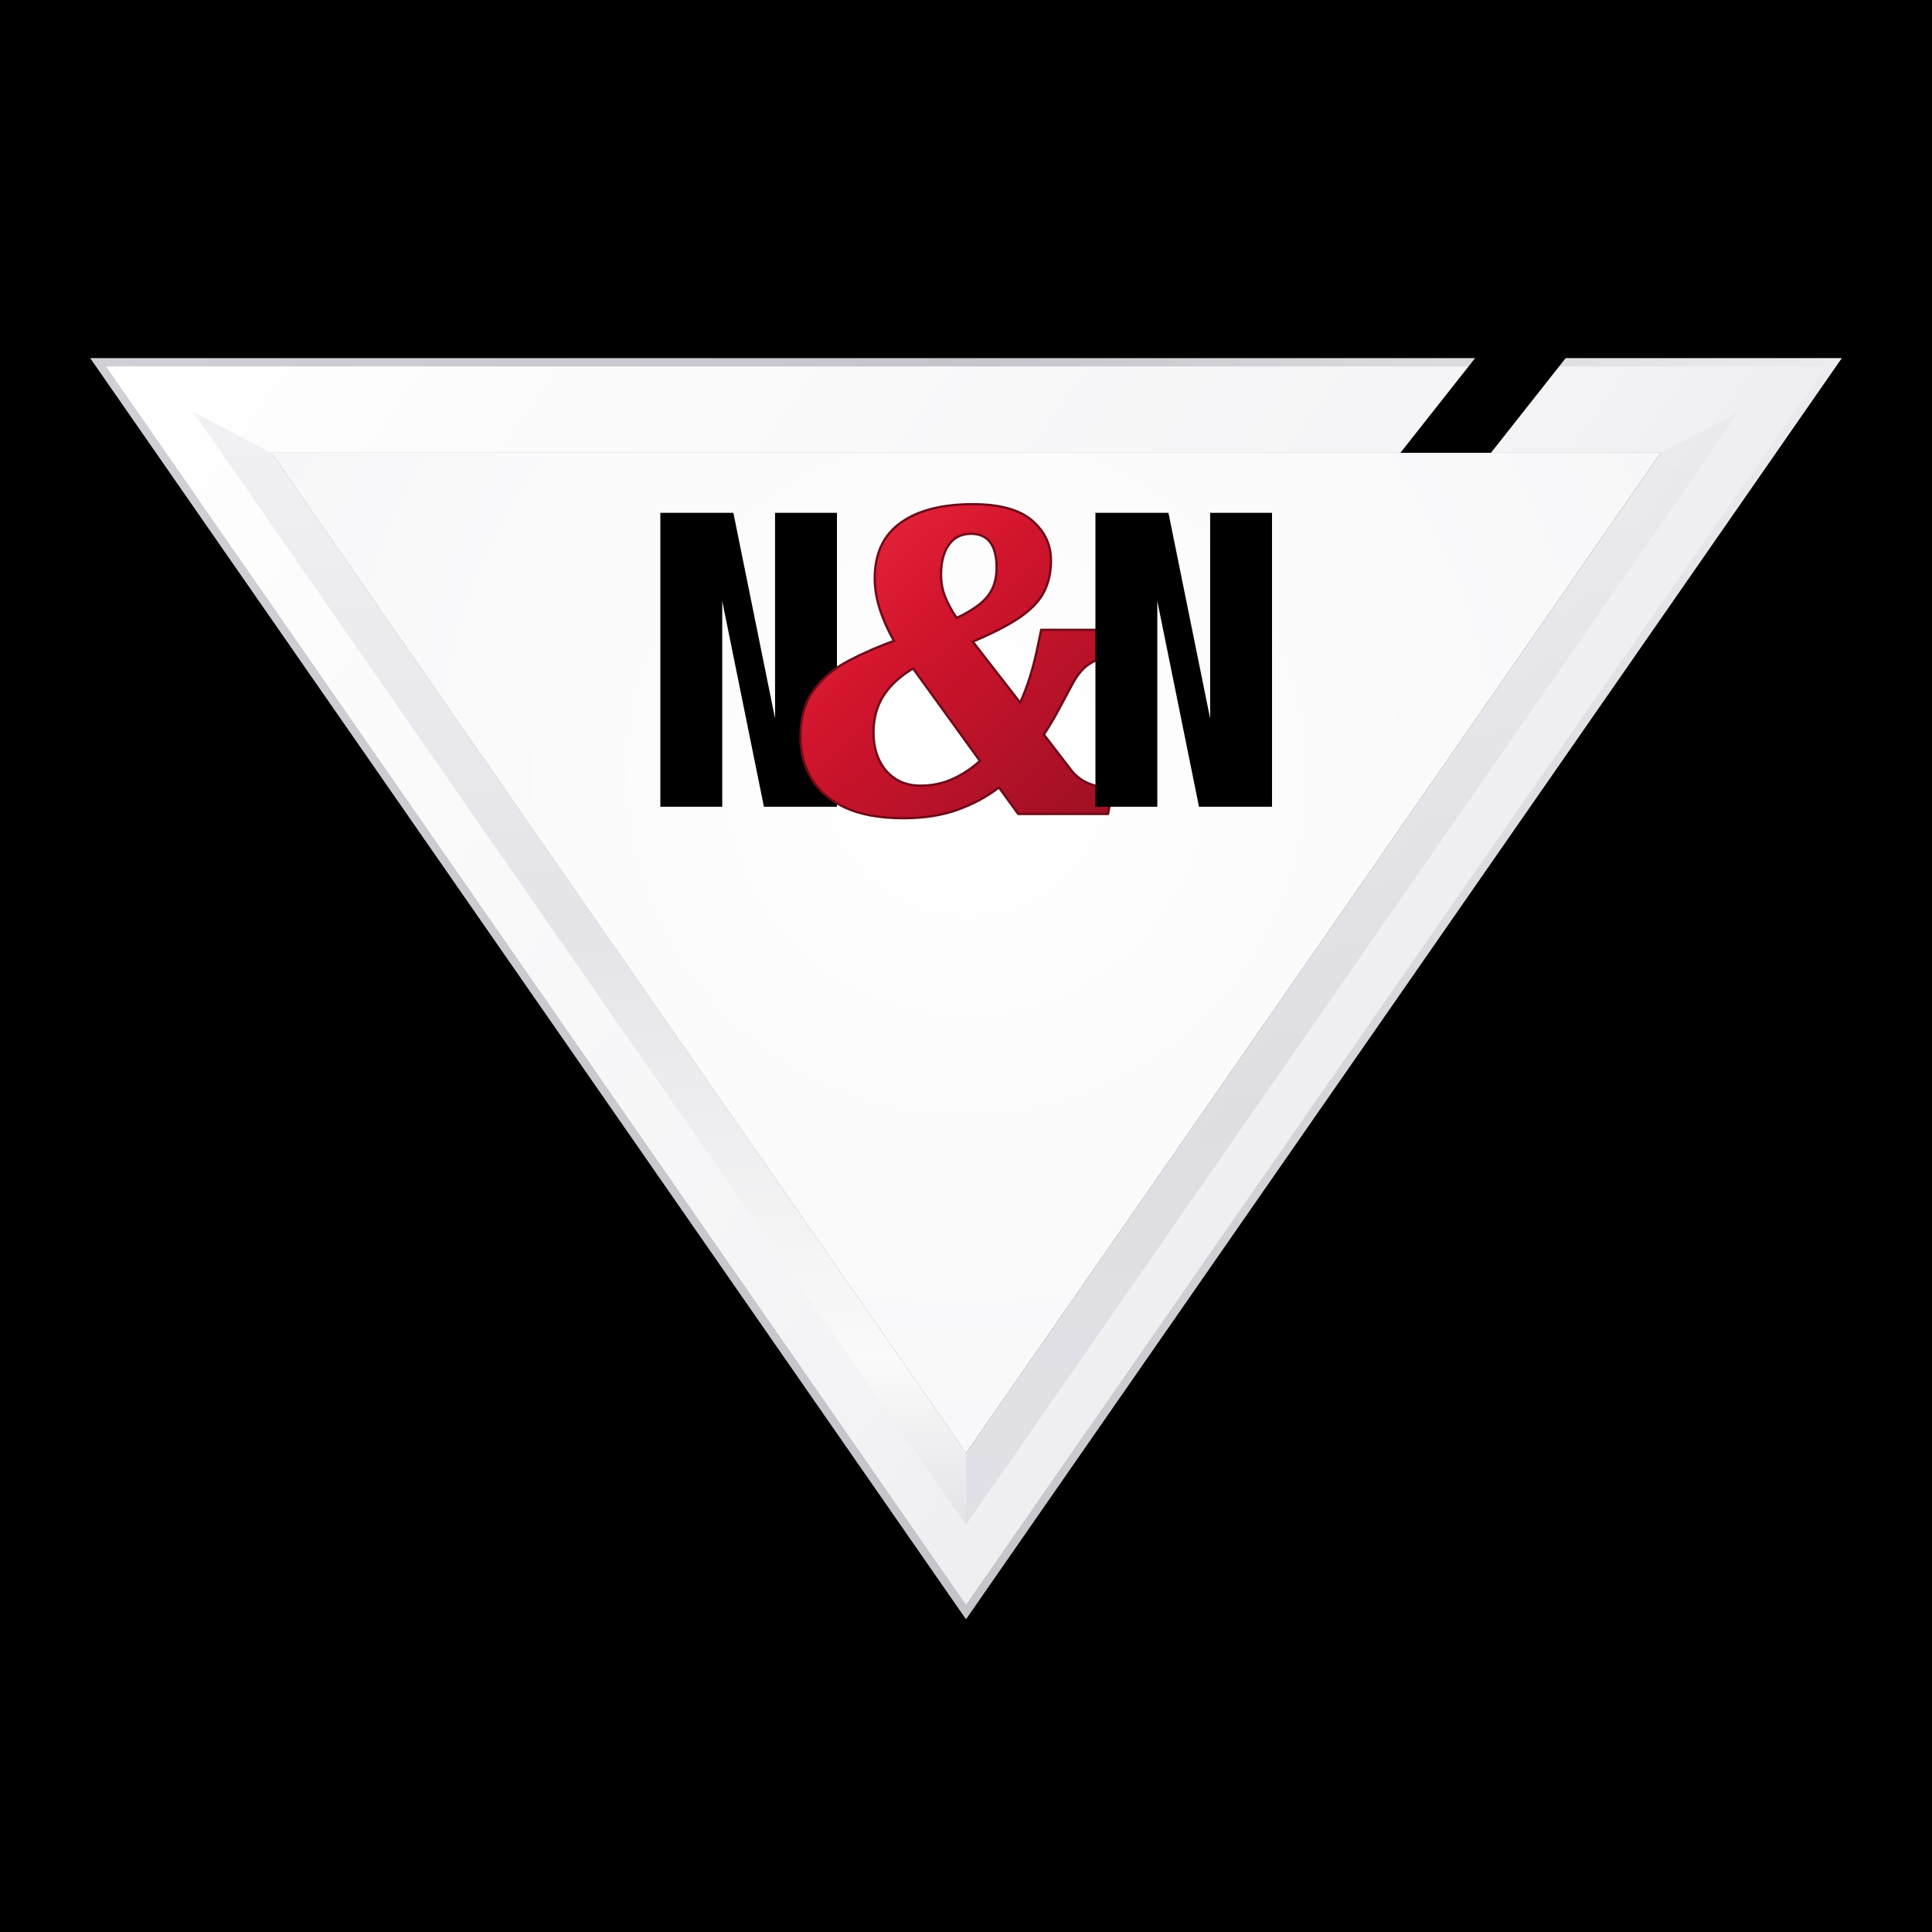
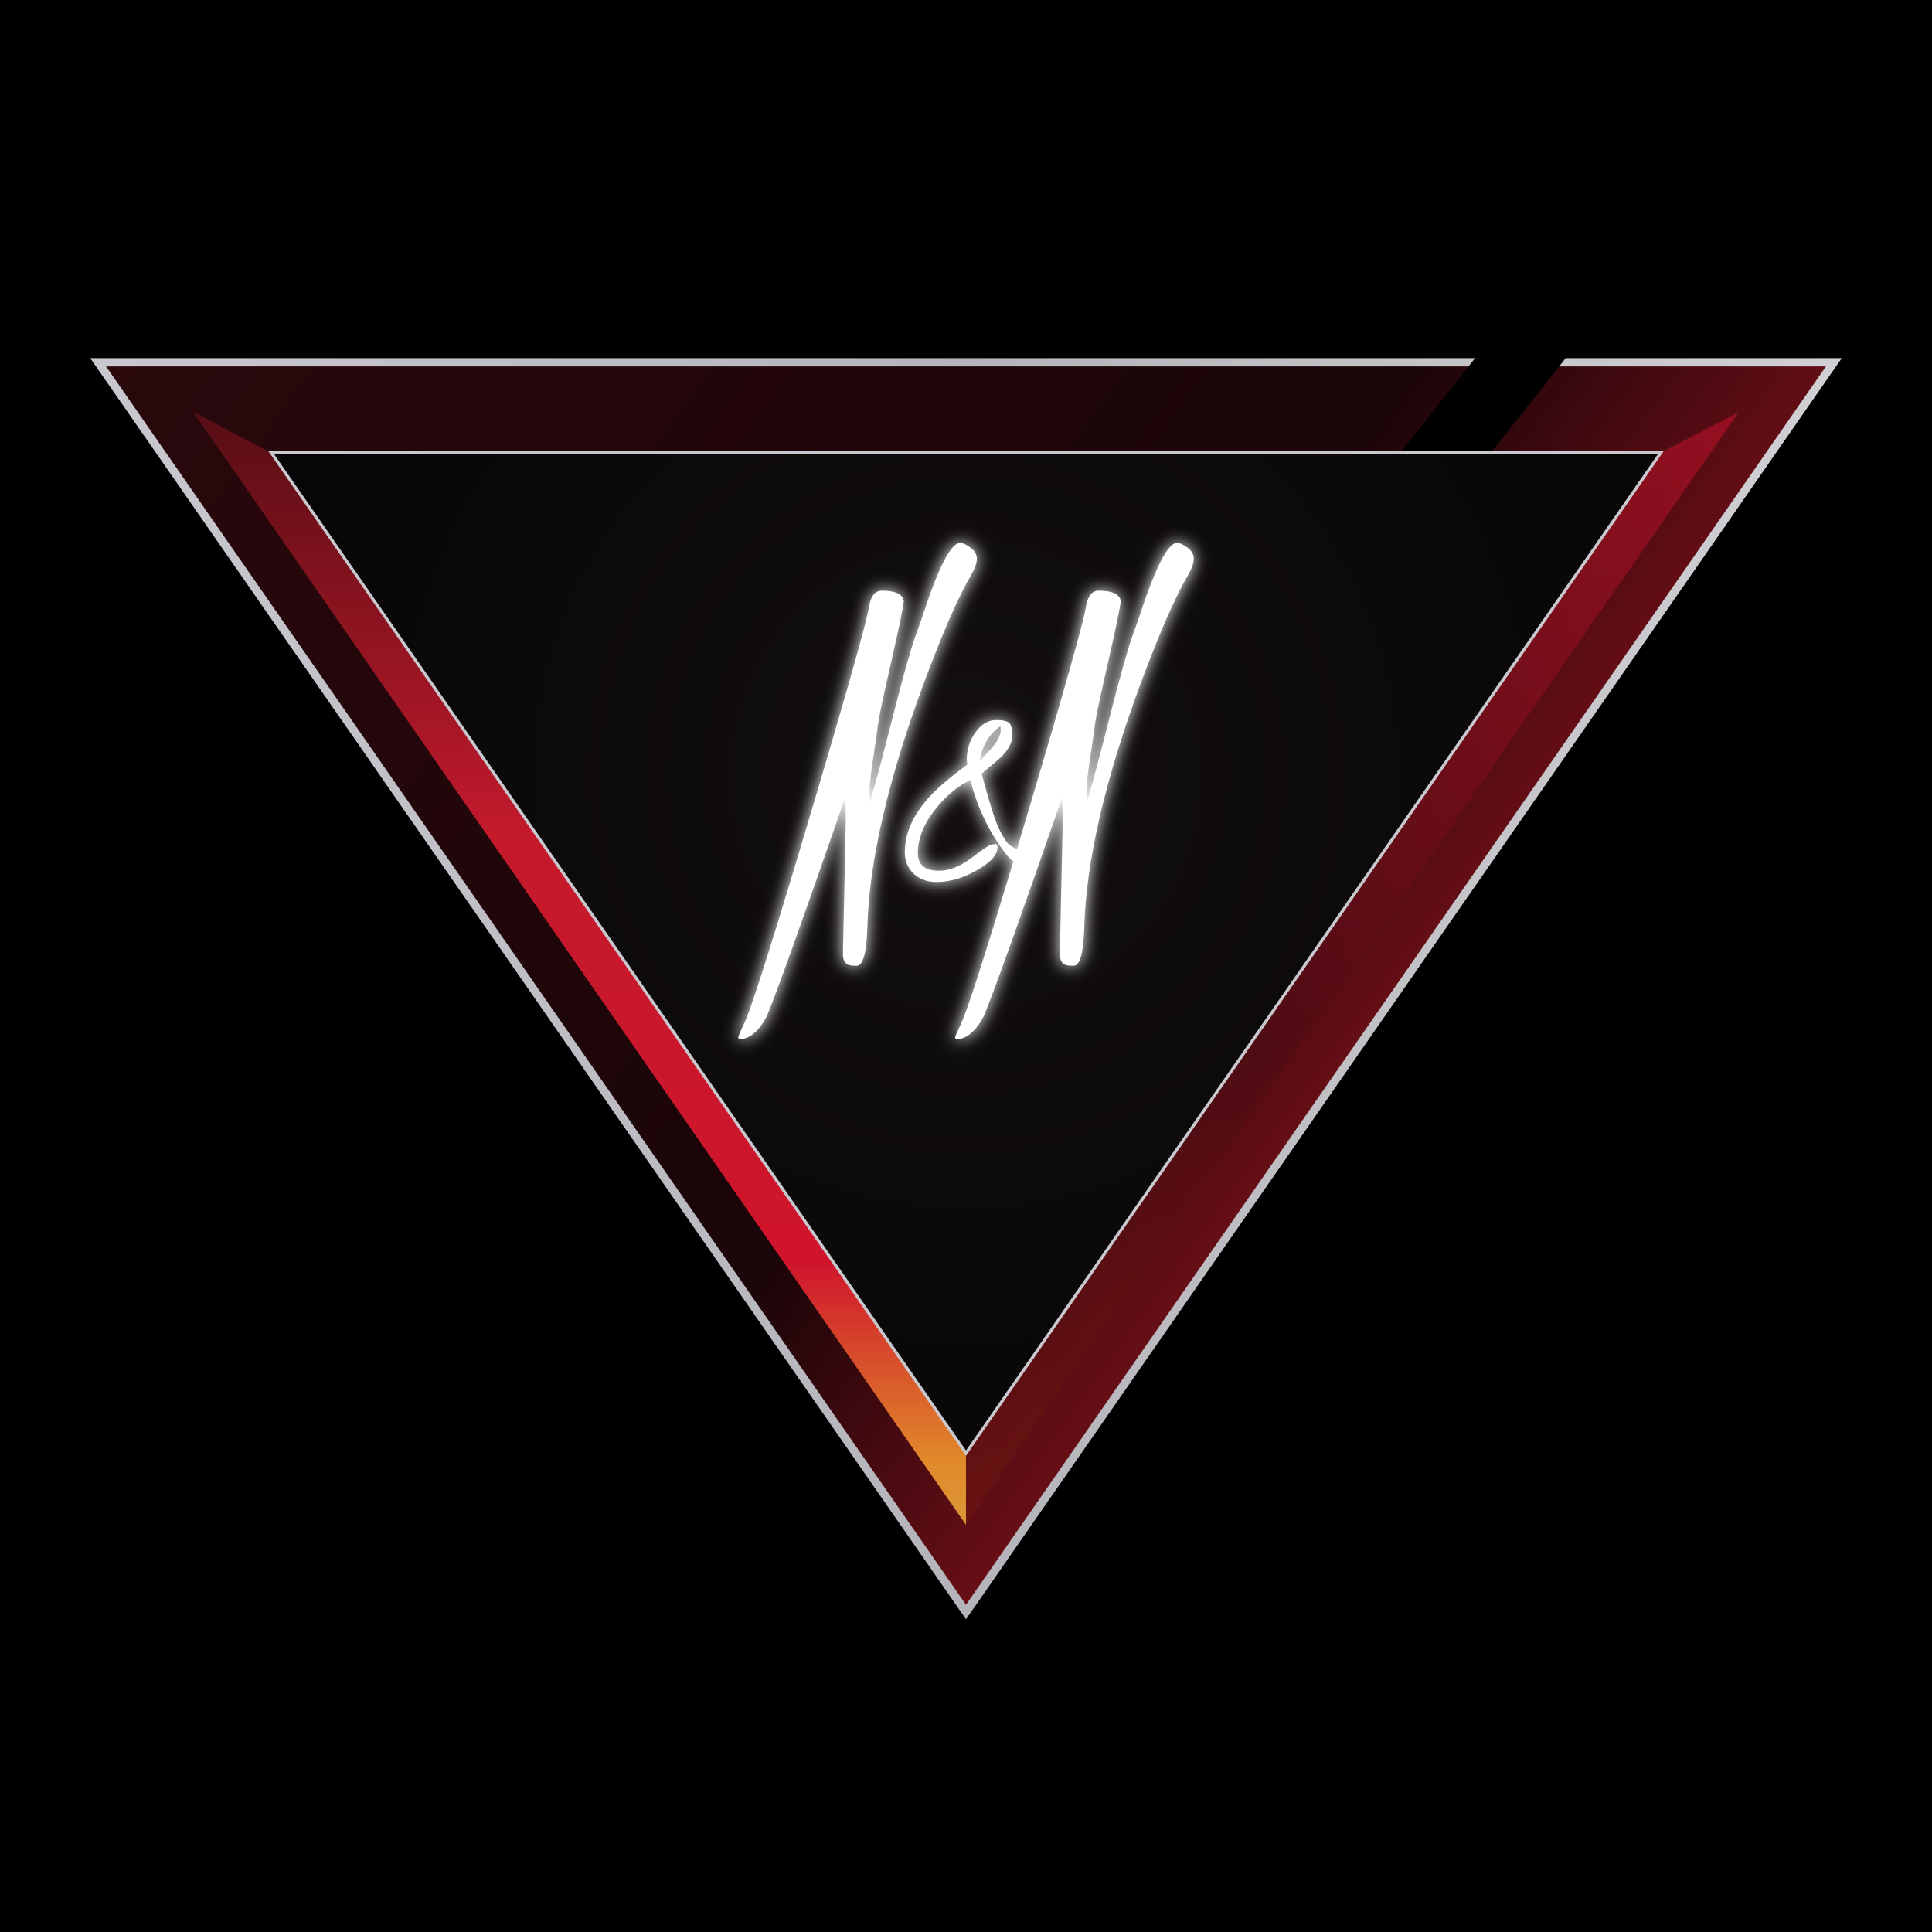
<svg xmlns="http://www.w3.org/2000/svg" viewBox="0 0 512 512" width="512" height="512">
  <defs>
    <linearGradient id="frame" x1="26.0" y1="96" x2="486.0" y2="427.2" gradientUnits="userSpaceOnUse">
-       <stop offset="0" stop-color="#ffffff" />
-       <stop offset=".55" stop-color="#f4f4f6" />
-       <stop offset=".82" stop-color="#e8e8ec" />
-       <stop offset="1" stop-color="#fafafa" />
+       <stop offset="0" stop-color="#2a080c" />
+       <stop offset=".5" stop-color="#1a0508" />
+       <stop offset=".78" stop-color="#9a1420" />
+       <stop offset=".94" stop-color="#d0142c" />
+       <stop offset="1" stop-color="#c47a22" />
    </linearGradient>
    <linearGradient id="edge" x1="26.0" y1="0" x2="486.0" y2="0" gradientUnits="userSpaceOnUse">
-       <stop offset="0" stop-color="#d0d0d6" />
-       <stop offset=".5" stop-color="#c4c4ca" />
-       <stop offset="1" stop-color="#ececf0" />
+       <stop offset="0" stop-color="#c8c8ce" />
+       <stop offset=".5" stop-color="#b4b4ba" />
+       <stop offset="1" stop-color="#d0d0d4" />
    </linearGradient>
    <linearGradient id="bev" x1="0" y1="96" x2="0" y2="427.2" gradientUnits="userSpaceOnUse">
-       <stop offset="0" stop-color="#f3f3f5" />
-       <stop offset=".45" stop-color="#e4e4e8" />
-       <stop offset=".8" stop-color="#fafafa" />
-       <stop offset="1" stop-color="#d8d8de" />
+       <stop offset="0" stop-color="#4a0c12" />
+       <stop offset=".38" stop-color="#c41a2c" />
+       <stop offset=".72" stop-color="#d0142c" />
+       <stop offset=".88" stop-color="#e08a2a" />
+       <stop offset="1" stop-color="#d4a84a" />
    </linearGradient>
    <linearGradient id="bevR" x1="0" y1="96" x2="0" y2="427.2" gradientUnits="userSpaceOnUse">
-       <stop offset="0" stop-color="#e8e8ec" />
-       <stop offset=".6" stop-color="#cfcfd4" />
-       <stop offset="1" stop-color="#d6d6dc" />
+       <stop offset="0" stop-color="#d0142c" />
+       <stop offset=".55" stop-color="#4a0c12" />
+       <stop offset="1" stop-color="#7a1810" />
    </linearGradient>
    <radialGradient id="in" cx="256.0" cy="205.296" r="230.0" gradientUnits="userSpaceOnUse">
-       <stop offset="0" stop-color="#ffffff" />
-       <stop offset="1" stop-color="#f6f6f8" />
+       <stop offset="0" stop-color="#141010" />
+       <stop offset="1" stop-color="#050305" />
    </radialGradient>
-     <linearGradient id="amp" x1="0" y1="0" x2="1" y2="1">
-       <stop offset="0" stop-color="#ef2a40" />
-       <stop offset=".4" stop-color="#d0142c" />
-       <stop offset="1" stop-color="#9b1024" />
-     </linearGradient>
+     <filter id="lg" x="-30%" y="-30%" width="160%" height="160%">
+       <feGaussianBlur stdDeviation="2.2" result="b" />
+       <feMerge>
+         <feMergeNode in="b" />
+         <feMergeNode in="SourceGraphic" />
+       </feMerge>
+     </filter>
  </defs>
  <rect width="512" height="512" fill="#000" />
  <mask id="m">
    <rect x="-50" y="-50" width="2000" height="2000" fill="#fff" />
    <path d="M394.0,91L418.0,91L372.4,148.8L348.4,148.8Z" fill="#000" />
  </mask>
  <g mask="url(#m)">
    <path d="M26.0,96.0L486.0,96.0L256.0,427.2ZM71.9,120.0L256.0,385.1L440.1,120.0Z" fill="url(#frame)" fill-rule="evenodd" />
    <path d="M26.0,96.0L486.0,96.0L256.0,427.2Z" fill="none" stroke="url(#edge)" stroke-width="2.2" stroke-linejoin="miter" />
    <path d="M51.2,109.2L71.9,120.0L256.0,385.1L256.0,404.1Z" fill="url(#bev)" />
    <path d="M440.1,120.0L460.8,109.2L256.0,404.1L256.0,385.1Z" fill="url(#bevR)" opacity=".55" />
  </g>
  <path d="M71.9,120.0L440.1,120.0L256.0,385.1Z" fill="url(#in)" />
-   <path d="M175.0,213.8V135.9H194.352L205.4,190.43V135.9H221.8V213.8H202.448L191.4,159.27V213.8Z" fill="#000" />
-   <path fill="url(#amp)" stroke="#6e0a18" stroke-width="1.2" paint-order="stroke" d="M239.45 216.537Q230.137 216.537 224.16 213.78Q218.184 211.022 215.308 206.212Q212.432 201.403 212.432 195.314Q212.432 187.772 215.871 183.075Q219.309 178.378 225.03 175.37Q230.751 172.361 237.341 169.997Q234.865 165.72 233.488 161.468Q232.112 157.216 232.112 153.276Q232.112 143.596 238.877 138.756Q245.641 133.915 257.82 133.915Q268.361 133.915 273.293 138.136Q278.226 142.358 278.226 148.549Q278.226 153.233 276.365 156.805Q274.503 160.376 269.966 163.451Q265.428 166.527 257.324 169.914L270.43 186.794Q272.158 182.988 273.35 179.08Q274.541 175.173 275.267 171.49L276.168 167.213H299.605L298.305 173.672H297.292Q294.816 173.672 292.396 174.122Q289.976 174.572 287.837 176.205Q285.698 177.837 283.897 181.214Q282.27 184.231 280.449 187.669Q278.628 191.106 276.275 194.687L283.736 204.399Q284.862 205.801 286.412 206.84Q287.963 207.878 289.902 208.415Q291.841 208.953 294.02 208.953H294.684L293.385 215.412H269.985L264.788 208.261Q260.111 211.954 253.859 214.246Q247.606 216.537 239.45 216.537ZM243.926 208.503Q248.723 208.503 252.754 206.63Q256.785 204.758 260.09 201.69L242.05 176.743Q238.153 179.096 235.76 181.767Q233.366 184.438 232.282 187.492Q231.198 190.546 231.198 194.167Q231.198 198.27 232.713 201.503Q234.227 204.737 237.086 206.62Q239.946 208.503 243.926 208.503ZM253.424 164.141Q257.361 162.3 259.775 160.367Q262.188 158.433 263.298 156.023Q264.407 153.614 264.407 150.433Q264.407 145.869 262.628 143.515Q260.848 141.162 257.34 141.162Q253.462 141.162 251.279 144.109Q249.096 147.056 249.096 152.314Q249.096 155.528 250.222 158.326Q251.347 161.124 253.424 164.141Z" />
-   <path d="M290.3,213.8V135.9H309.652L320.7,190.43V135.9H337.1V213.8H317.748L306.7,159.27V213.8Z" fill="#000" />
+   <path d="M71.9,120.0L440.1,120.0L256.0,385.1Z" fill="none" stroke="#c8c8ce" stroke-width="0.8" stroke-linejoin="miter" />
+   <g filter="url(#lg)" fill="#fff">
+     <path d="M223.392 252.862 224.142 217.604Q224.142 214.903 223.992 211.302Q207.188 259.764 203.212 269.291Q200.136 275.143 196.085 275.443Q195.635 275.293 195.635 274.918Q195.635 274.542 197.135 271.392Q199.611 266.366 211.539 226.681Q229.693 165.991 230.368 160.44Q231.118 156.539 233.669 156.539Q239.145 156.539 239.52 159.315Q239.295 161.715 236.145 175.556Q232.994 189.397 232.731 191.61Q232.469 193.823 231.456 200.537Q230.443 207.251 230.443 209.539Q230.443 211.827 230.593 212.428Q232.469 206.201 236.595 189.997Q240.721 173.793 242.634 168.505Q244.547 163.216 244.847 162.166Q250.923 143.861 254.449 143.861Q255.424 143.861 257.15 145.099Q258.875 146.337 258.875 148.062Q258.875 149.788 257.375 152.338Q252.273 161.04 244.922 180.77Q230.593 219.329 229.843 245.811V245.886Q229.543 255.938 226.992 255.938Q225.942 255.938 225.192 255.788Q223.392 255.338 223.392 252.862Z" fill="#fff" />
+     <path d="M243.243 226.075Q243.243 230.756 248.896 230.756Q252.749 230.756 257.178 227.587L258.835 226.327Q261.679 224.166 262.561 223.914Q263.444 223.662 263.894 223.68Q264.344 223.698 264.344 224.599Q264.344 227.191 260.023 229.928Q253.973 233.745 248.212 233.745Q243.891 233.745 241.478 230.828Q239.786 228.74 239.786 225.895Q239.786 217.253 248.284 209.187Q251.165 206.45 256.35 202.633Q256.206 201.697 256.206 201.265Q256.206 197.304 258.528 194.063Q260.851 190.822 264.002 190.822Q267.153 190.822 267.729 191.921Q268.305 193.019 268.305 194.639Q268.305 197.88 264.848 201.049Q264.128 201.697 262.489 203.029Q260.851 204.362 260.131 205.046L260.995 208.143Q263.408 217.001 264.83 219.809Q266.252 222.618 267.098 223.518Q267.945 224.418 269.547 225.013Q271.149 225.607 271.348 226.129Q271.546 226.651 271.546 227.011Q271.546 228.235 270.465 228.631Q270.177 228.74 269.889 228.74Q268.305 228.74 266.072 225.643Q266 225.535 265.964 225.499Q259.915 217.397 257.142 206.738Q252.821 208.755 248.932 213.184Q243.243 219.665 243.243 226.075ZM259.735 201.661Q260.131 201.121 262.543 198.528Q265.208 195.648 265.208 193.487Q265.208 193.451 265.1 192.479Q262.615 194.135 261.175 196.89Q259.735 199.645 259.735 201.661Z" fill="#fff" />
+     <path d="M280.882 252.862 281.632 217.604Q281.632 214.903 281.482 211.302Q264.678 259.764 260.702 269.291Q257.626 275.143 253.575 275.443Q253.125 275.293 253.125 274.918Q253.125 274.542 254.625 271.392Q257.101 266.366 269.029 226.681Q287.183 165.991 287.858 160.44Q288.608 156.539 291.159 156.539Q296.635 156.539 297.011 159.315Q296.785 161.715 293.635 175.556Q290.484 189.397 290.221 191.61Q289.959 193.823 288.946 200.537Q287.933 207.251 287.933 209.539Q287.933 211.827 288.083 212.428Q289.959 206.201 294.085 189.997Q298.211 173.793 300.124 168.505Q302.037 163.216 302.337 162.166Q308.413 143.861 311.939 143.861Q312.914 143.861 314.64 145.099Q316.365 146.337 316.365 148.062Q316.365 149.788 314.865 152.338Q309.764 161.04 302.412 180.77Q288.083 219.329 287.333 245.811V245.886Q287.033 255.938 284.483 255.938Q283.432 255.938 282.682 255.788Q280.882 255.338 280.882 252.862Z" fill="#fff" />
+   </g>
</svg>
